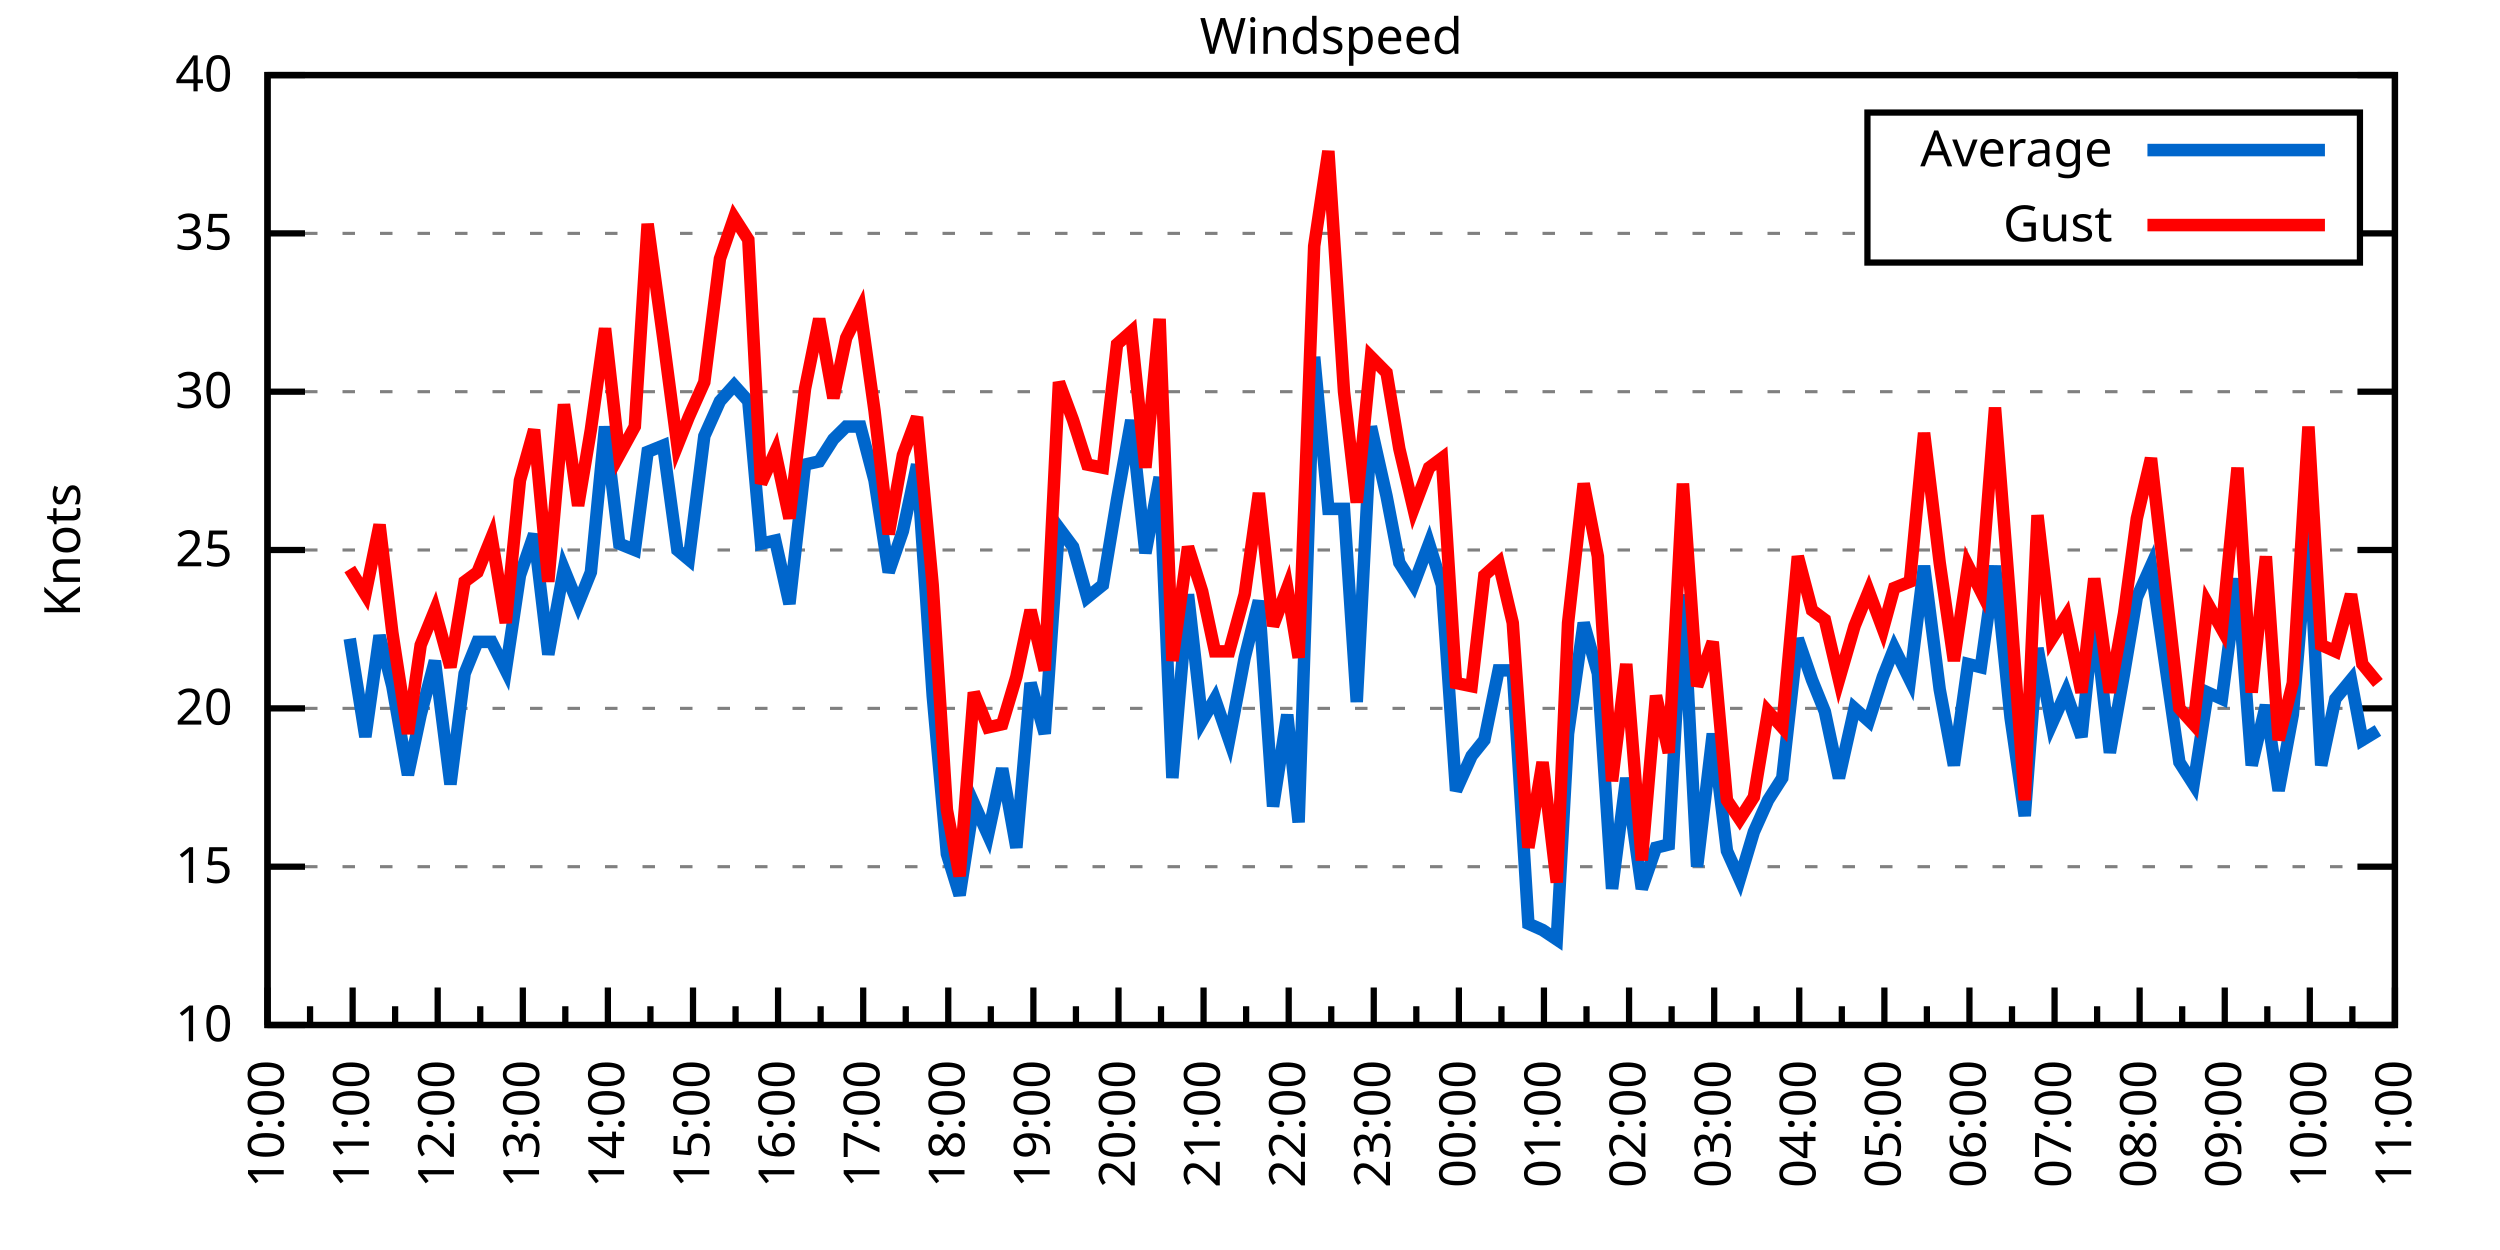
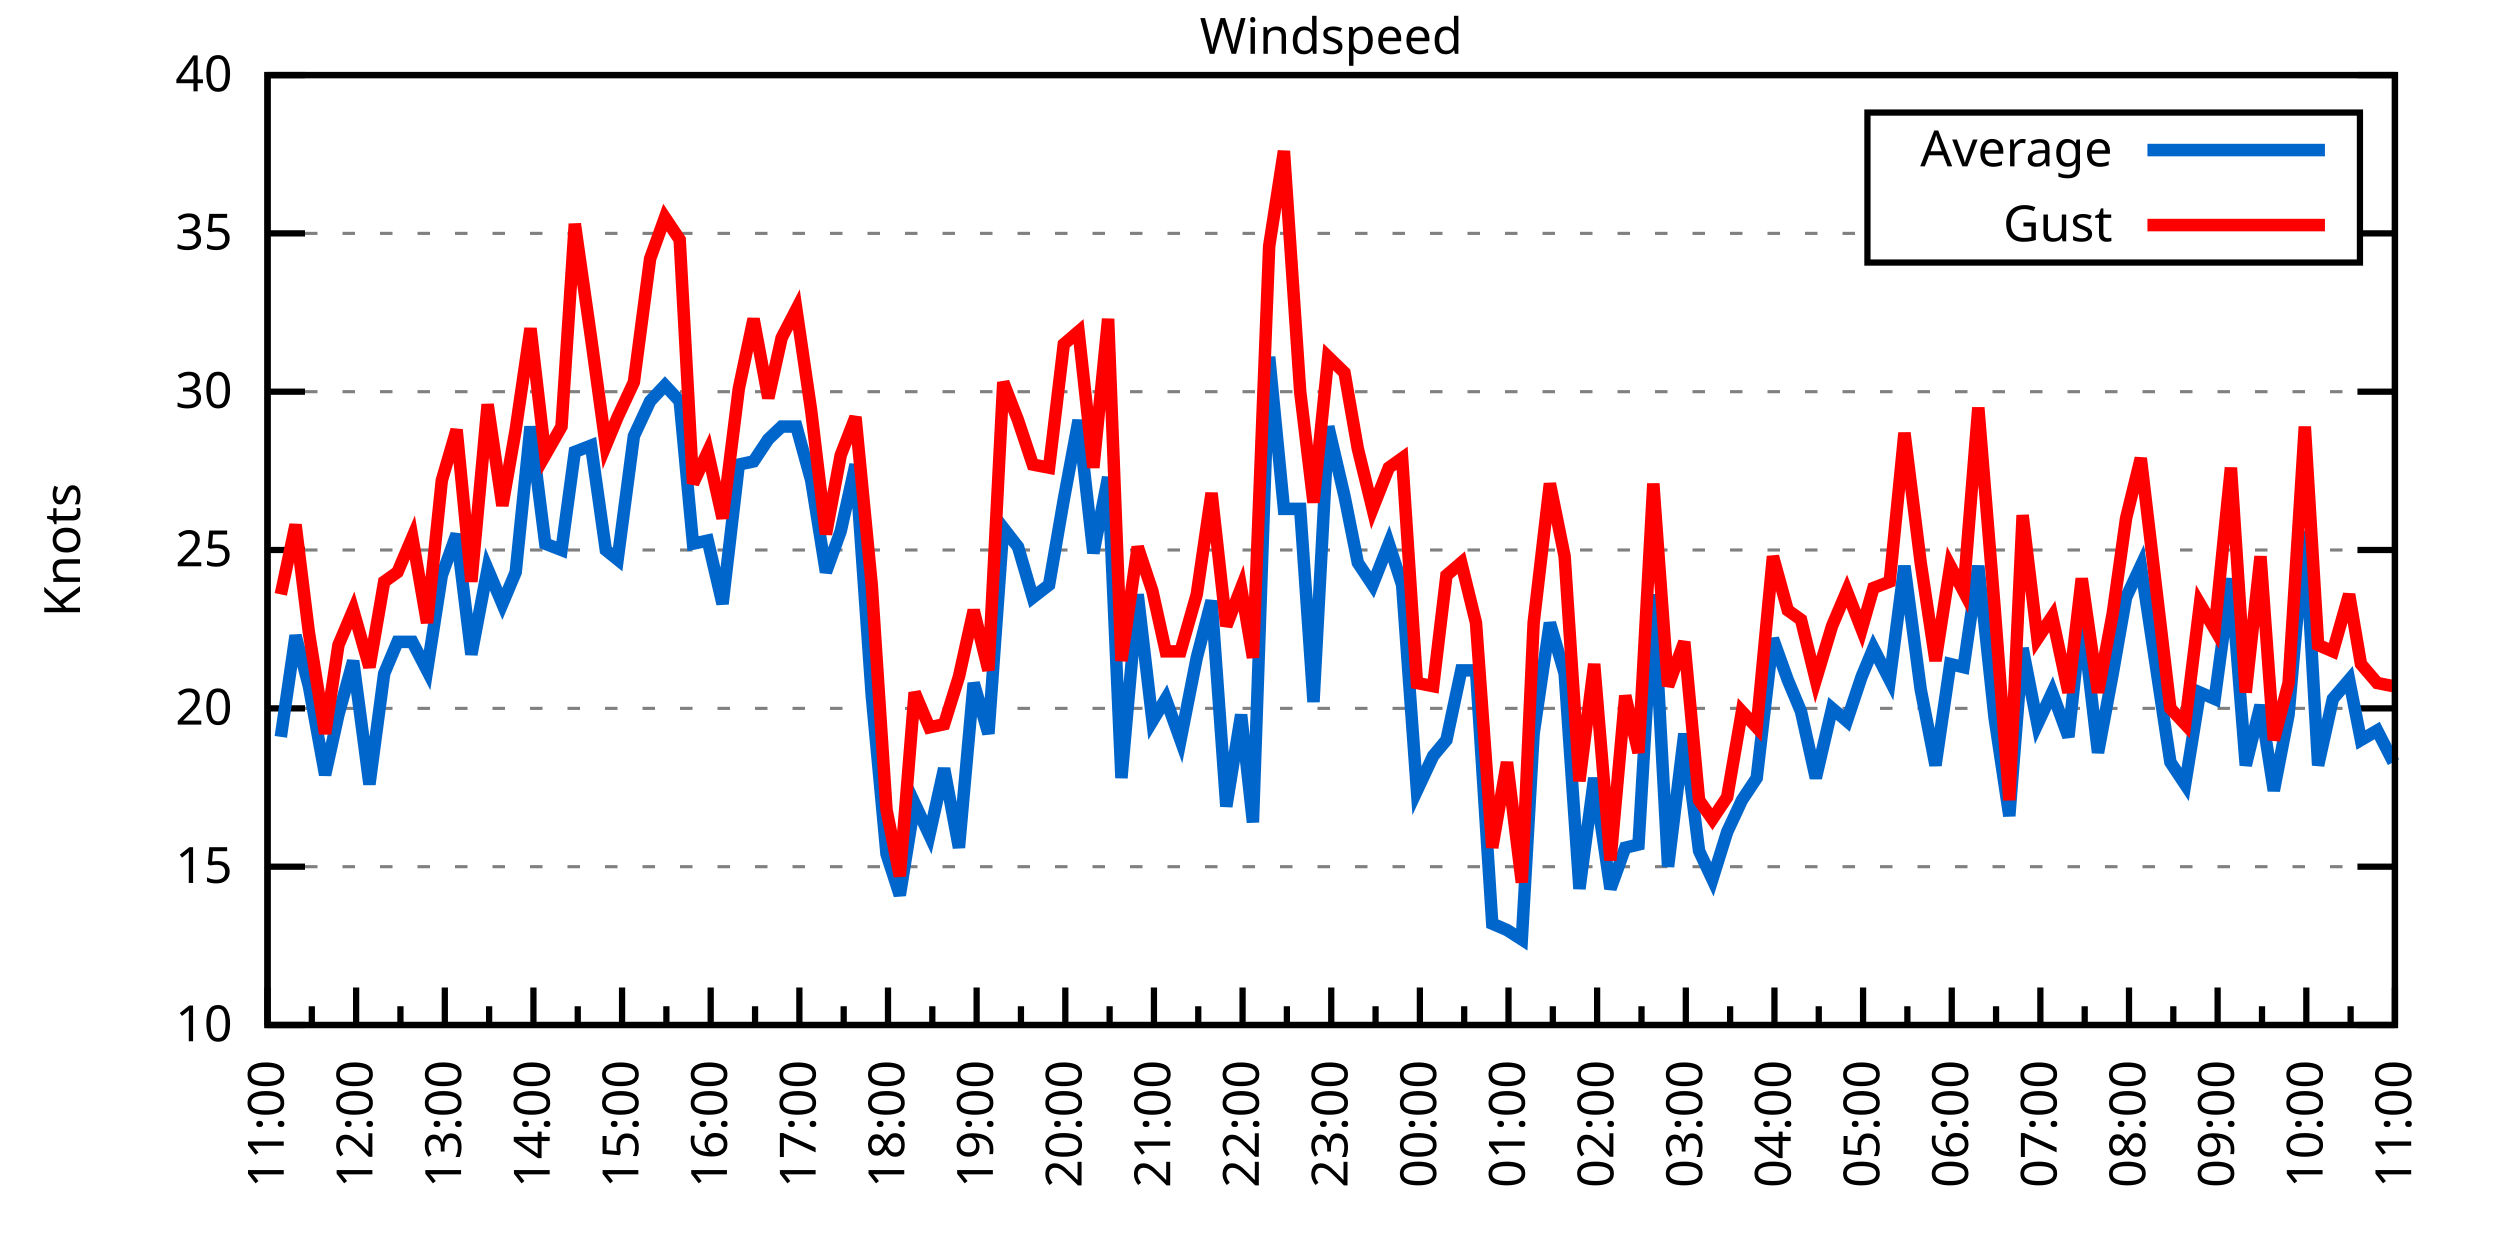
<svg xmlns="http://www.w3.org/2000/svg" xmlns:xlink="http://www.w3.org/1999/xlink" width="400" height="200" viewBox="0 0 400 200">
  <g id="gnuplot_canvas">
    <rect x="0" y="0" width="400" height="200" fill="none" />
    <defs>
      <circle id="gpDot" r="0.5" stroke-width="0.5" stroke="currentColor" />
      <path id="gpPt0" stroke-width="0.333" stroke="currentColor" d="M-1,0 h2 M0,-1 v2" />
      <path id="gpPt1" stroke-width="0.333" stroke="currentColor" d="M-1,-1 L1,1 M1,-1 L-1,1" />
      <path id="gpPt2" stroke-width="0.333" stroke="currentColor" d="M-1,0 L1,0 M0,-1 L0,1 M-1,-1 L1,1 M-1,1 L1,-1" />
      <rect id="gpPt3" stroke-width="0.333" stroke="currentColor" x="-1" y="-1" width="2" height="2" />
      <rect id="gpPt4" stroke-width="0.333" stroke="currentColor" fill="currentColor" x="-1" y="-1" width="2" height="2" />
      <circle id="gpPt5" stroke-width="0.333" stroke="currentColor" cx="0" cy="0" r="1" />
      <use xlink:href="#gpPt5" id="gpPt6" fill="currentColor" stroke="none" />
      <path id="gpPt7" stroke-width="0.333" stroke="currentColor" d="M0,-1.33 L-1.33,0.67 L1.33,0.67 z" />
      <use xlink:href="#gpPt7" id="gpPt8" fill="currentColor" stroke="none" />
      <use xlink:href="#gpPt7" id="gpPt9" stroke="currentColor" transform="rotate(180)" />
      <use xlink:href="#gpPt9" id="gpPt10" fill="currentColor" stroke="none" />
      <use xlink:href="#gpPt3" id="gpPt11" stroke="currentColor" transform="rotate(45)" />
      <use xlink:href="#gpPt11" id="gpPt12" fill="currentColor" stroke="none" />
      <path id="gpPt13" stroke-width="0.333" stroke="currentColor" d="M0,1.330 L1.265,0.411 L0.782,-1.067 L-0.782,-1.076 L-1.265,0.411 z" />
      <use xlink:href="#gpPt13" id="gpPt14" fill="currentColor" stroke="none" />
      <filter id="textbox" filterUnits="objectBoundingBox" x="0" y="0" height="1" width="1">
        <feFlood flood-color="white" flood-opacity="1" result="bgnd" />
        <feComposite in="SourceGraphic" in2="bgnd" operator="atop" />
      </filter>
      <filter id="greybox" filterUnits="objectBoundingBox" x="0" y="0" height="1" width="1">
        <feFlood flood-color="lightgrey" flood-opacity="1" result="grey" />
        <feComposite in="SourceGraphic" in2="grey" operator="atop" />
      </filter>
    </defs>
    <g fill="none" color="white" stroke="currentColor" stroke-width="1.00" stroke-linecap="butt" stroke-linejoin="miter">
</g>
    <g fill="none" color="black" stroke="currentColor" stroke-width="1.00" stroke-linecap="butt" stroke-linejoin="miter">
      <g stroke="none" shape-rendering="crispEdges">
        <polygon fill="rgb(255, 255, 255)" points="42.80,164.00 383.18,164.00 383.18,12.02 42.80,12.02 " />
      </g>
    </g>
    <g fill="none" color="black" stroke="currentColor" stroke-width="1.00" stroke-linecap="butt" stroke-linejoin="miter">
</g>
    <g fill="none" color="black" stroke="black" stroke-width="0.50" stroke-linecap="butt" stroke-linejoin="miter">
</g>
    <g fill="none" color="gray" stroke="currentColor" stroke-width="0.50" stroke-linecap="butt" stroke-linejoin="miter">
      <path stroke="gray" stroke-dasharray="2,4" class="gridline" d="M42.80,164.00 L383.19,164.00  " />
    </g>
    <g fill="none" color="gray" stroke="gray" stroke-width="1.00" stroke-linecap="butt" stroke-linejoin="miter">
</g>
    <g fill="none" color="black" stroke="currentColor" stroke-width="1.00" stroke-linecap="butt" stroke-linejoin="miter">
      <path stroke="black" d="M42.80,164.00 L48.80,164.00 M383.19,164.00 L377.19,164.00  " />
      <g transform="translate(37.20,166.60)" stroke="none" fill="black" font-family="Sans" font-size="8.00" text-anchor="end">
        <text>
          <tspan font-family="Sans"> 10</tspan>
        </text>
      </g>
    </g>
    <g fill="none" color="black" stroke="currentColor" stroke-width="1.00" stroke-linecap="butt" stroke-linejoin="miter">
</g>
    <g fill="none" color="black" stroke="black" stroke-width="0.50" stroke-linecap="butt" stroke-linejoin="miter">
</g>
    <g fill="none" color="gray" stroke="currentColor" stroke-width="0.50" stroke-linecap="butt" stroke-linejoin="miter">
      <path stroke="gray" stroke-dasharray="2,4" class="gridline" d="M42.80,138.67 L383.19,138.67  " />
    </g>
    <g fill="none" color="gray" stroke="gray" stroke-width="1.00" stroke-linecap="butt" stroke-linejoin="miter">
</g>
    <g fill="none" color="black" stroke="currentColor" stroke-width="1.00" stroke-linecap="butt" stroke-linejoin="miter">
      <path stroke="black" d="M42.80,138.67 L48.80,138.67 M383.19,138.67 L377.19,138.67  " />
      <g transform="translate(37.20,141.27)" stroke="none" fill="black" font-family="Sans" font-size="8.00" text-anchor="end">
        <text>
          <tspan font-family="Sans"> 15</tspan>
        </text>
      </g>
    </g>
    <g fill="none" color="black" stroke="currentColor" stroke-width="1.00" stroke-linecap="butt" stroke-linejoin="miter">
</g>
    <g fill="none" color="black" stroke="black" stroke-width="0.50" stroke-linecap="butt" stroke-linejoin="miter">
</g>
    <g fill="none" color="gray" stroke="currentColor" stroke-width="0.50" stroke-linecap="butt" stroke-linejoin="miter">
      <path stroke="gray" stroke-dasharray="2,4" class="gridline" d="M42.80,113.34 L383.19,113.34  " />
    </g>
    <g fill="none" color="gray" stroke="gray" stroke-width="1.00" stroke-linecap="butt" stroke-linejoin="miter">
</g>
    <g fill="none" color="black" stroke="currentColor" stroke-width="1.00" stroke-linecap="butt" stroke-linejoin="miter">
      <path stroke="black" d="M42.80,113.34 L48.80,113.34 M383.19,113.34 L377.19,113.34  " />
      <g transform="translate(37.20,115.94)" stroke="none" fill="black" font-family="Sans" font-size="8.00" text-anchor="end">
        <text>
          <tspan font-family="Sans"> 20</tspan>
        </text>
      </g>
    </g>
    <g fill="none" color="black" stroke="currentColor" stroke-width="1.00" stroke-linecap="butt" stroke-linejoin="miter">
</g>
    <g fill="none" color="black" stroke="black" stroke-width="0.50" stroke-linecap="butt" stroke-linejoin="miter">
</g>
    <g fill="none" color="gray" stroke="currentColor" stroke-width="0.50" stroke-linecap="butt" stroke-linejoin="miter">
      <path stroke="gray" stroke-dasharray="2,4" class="gridline" d="M42.80,88.00 L383.19,88.00  " />
    </g>
    <g fill="none" color="gray" stroke="gray" stroke-width="1.00" stroke-linecap="butt" stroke-linejoin="miter">
</g>
    <g fill="none" color="black" stroke="currentColor" stroke-width="1.00" stroke-linecap="butt" stroke-linejoin="miter">
      <path stroke="black" d="M42.80,88.00 L48.80,88.00 M383.19,88.00 L377.19,88.00  " />
      <g transform="translate(37.20,90.60)" stroke="none" fill="black" font-family="Sans" font-size="8.00" text-anchor="end">
        <text>
          <tspan font-family="Sans"> 25</tspan>
        </text>
      </g>
    </g>
    <g fill="none" color="black" stroke="currentColor" stroke-width="1.00" stroke-linecap="butt" stroke-linejoin="miter">
</g>
    <g fill="none" color="black" stroke="black" stroke-width="0.50" stroke-linecap="butt" stroke-linejoin="miter">
</g>
    <g fill="none" color="gray" stroke="currentColor" stroke-width="0.50" stroke-linecap="butt" stroke-linejoin="miter">
      <path stroke="gray" stroke-dasharray="2,4" class="gridline" d="M42.80,62.67 L383.19,62.67  " />
    </g>
    <g fill="none" color="gray" stroke="gray" stroke-width="1.00" stroke-linecap="butt" stroke-linejoin="miter">
</g>
    <g fill="none" color="black" stroke="currentColor" stroke-width="1.00" stroke-linecap="butt" stroke-linejoin="miter">
      <path stroke="black" d="M42.80,62.67 L48.80,62.67 M383.19,62.67 L377.19,62.67  " />
      <g transform="translate(37.20,65.27)" stroke="none" fill="black" font-family="Sans" font-size="8.00" text-anchor="end">
        <text>
          <tspan font-family="Sans"> 30</tspan>
        </text>
      </g>
    </g>
    <g fill="none" color="black" stroke="currentColor" stroke-width="1.00" stroke-linecap="butt" stroke-linejoin="miter">
</g>
    <g fill="none" color="black" stroke="black" stroke-width="0.50" stroke-linecap="butt" stroke-linejoin="miter">
</g>
    <g fill="none" color="gray" stroke="currentColor" stroke-width="0.50" stroke-linecap="butt" stroke-linejoin="miter">
      <path stroke="gray" stroke-dasharray="2,4" class="gridline" d="M42.80,37.34 L298.79,37.34 M377.59,37.34 L383.19,37.34  " />
    </g>
    <g fill="none" color="gray" stroke="gray" stroke-width="1.00" stroke-linecap="butt" stroke-linejoin="miter">
</g>
    <g fill="none" color="black" stroke="currentColor" stroke-width="1.00" stroke-linecap="butt" stroke-linejoin="miter">
      <path stroke="black" d="M42.80,37.34 L48.80,37.34 M383.19,37.34 L377.19,37.34  " />
      <g transform="translate(37.20,39.94)" stroke="none" fill="black" font-family="Sans" font-size="8.00" text-anchor="end">
        <text>
          <tspan font-family="Sans"> 35</tspan>
        </text>
      </g>
    </g>
    <g fill="none" color="black" stroke="currentColor" stroke-width="1.00" stroke-linecap="butt" stroke-linejoin="miter">
</g>
    <g fill="none" color="black" stroke="black" stroke-width="0.50" stroke-linecap="butt" stroke-linejoin="miter">
</g>
    <g fill="none" color="gray" stroke="currentColor" stroke-width="0.50" stroke-linecap="butt" stroke-linejoin="miter">
      <path stroke="gray" stroke-dasharray="2,4" class="gridline" d="M42.80,12.01 L383.19,12.01  " />
    </g>
    <g fill="none" color="gray" stroke="gray" stroke-width="1.00" stroke-linecap="butt" stroke-linejoin="miter">
</g>
    <g fill="none" color="black" stroke="currentColor" stroke-width="1.00" stroke-linecap="butt" stroke-linejoin="miter">
      <path stroke="black" d="M42.80,12.01 L48.80,12.01 M383.19,12.01 L377.19,12.01  " />
      <g transform="translate(37.20,14.61)" stroke="none" fill="black" font-family="Sans" font-size="8.00" text-anchor="end">
        <text>
          <tspan font-family="Sans"> 40</tspan>
        </text>
      </g>
    </g>
    <g fill="none" color="black" stroke="currentColor" stroke-width="1.00" stroke-linecap="butt" stroke-linejoin="miter">
      <path stroke="black" d="M42.80,164.00 L42.80,158.00  " />
      <g transform="translate(45.40,169.60) rotate(270)" stroke="none" fill="black" font-family="Sans" font-size="8.00" text-anchor="end">
        <text>
+           <tspan font-family="Sans">11:00</tspan>
+         </text>
+       </g>
+     </g>
+     <g fill="none" color="black" stroke="currentColor" stroke-width="1.00" stroke-linecap="butt" stroke-linejoin="miter">
+       <path stroke="black" d="M49.89,164.00 L49.89,161.00 M56.98,164.00 L56.98,158.00  " />
+       <g transform="translate(59.58,169.60) rotate(270)" stroke="none" fill="black" font-family="Sans" font-size="8.00" text-anchor="end">
+         <text>
+           <tspan font-family="Sans">12:00</tspan>
+         </text>
+       </g>
+     </g>
+     <g fill="none" color="black" stroke="currentColor" stroke-width="1.00" stroke-linecap="butt" stroke-linejoin="miter">
+       <path stroke="black" d="M64.07,164.00 L64.07,161.00 M71.17,164.00 L71.17,158.00  " />
+       <g transform="translate(73.77,169.60) rotate(270)" stroke="none" fill="black" font-family="Sans" font-size="8.00" text-anchor="end">
+         <text>
+           <tspan font-family="Sans">13:00</tspan>
+         </text>
+       </g>
+     </g>
+     <g fill="none" color="black" stroke="currentColor" stroke-width="1.00" stroke-linecap="butt" stroke-linejoin="miter">
+       <path stroke="black" d="M78.26,164.00 L78.26,161.00 M85.35,164.00 L85.35,158.00  " />
+       <g transform="translate(87.95,169.60) rotate(270)" stroke="none" fill="black" font-family="Sans" font-size="8.00" text-anchor="end">
+         <text>
+           <tspan font-family="Sans">14:00</tspan>
+         </text>
+       </g>
+     </g>
+     <g fill="none" color="black" stroke="currentColor" stroke-width="1.00" stroke-linecap="butt" stroke-linejoin="miter">
+       <path stroke="black" d="M92.44,164.00 L92.44,161.00 M99.53,164.00 L99.53,158.00  " />
+       <g transform="translate(102.13,169.60) rotate(270)" stroke="none" fill="black" font-family="Sans" font-size="8.00" text-anchor="end">
+         <text>
+           <tspan font-family="Sans">15:00</tspan>
+         </text>
+       </g>
+     </g>
+     <g fill="none" color="black" stroke="currentColor" stroke-width="1.00" stroke-linecap="butt" stroke-linejoin="miter">
+       <path stroke="black" d="M106.62,164.00 L106.62,161.00 M113.71,164.00 L113.71,158.00  " />
+       <g transform="translate(116.31,169.60) rotate(270)" stroke="none" fill="black" font-family="Sans" font-size="8.00" text-anchor="end">
+         <text>
+           <tspan font-family="Sans">16:00</tspan>
+         </text>
+       </g>
+     </g>
+     <g fill="none" color="black" stroke="currentColor" stroke-width="1.00" stroke-linecap="butt" stroke-linejoin="miter">
+       <path stroke="black" d="M120.81,164.00 L120.81,161.00 M127.90,164.00 L127.90,158.00  " />
+       <g transform="translate(130.50,169.60) rotate(270)" stroke="none" fill="black" font-family="Sans" font-size="8.00" text-anchor="end">
+         <text>
+           <tspan font-family="Sans">17:00</tspan>
+         </text>
+       </g>
+     </g>
+     <g fill="none" color="black" stroke="currentColor" stroke-width="1.00" stroke-linecap="butt" stroke-linejoin="miter">
+       <path stroke="black" d="M134.99,164.00 L134.99,161.00 M142.08,164.00 L142.08,158.00  " />
+       <g transform="translate(144.68,169.60) rotate(270)" stroke="none" fill="black" font-family="Sans" font-size="8.00" text-anchor="end">
+         <text>
+           <tspan font-family="Sans">18:00</tspan>
+         </text>
+       </g>
+     </g>
+     <g fill="none" color="black" stroke="currentColor" stroke-width="1.00" stroke-linecap="butt" stroke-linejoin="miter">
+       <path stroke="black" d="M149.17,164.00 L149.17,161.00 M156.26,164.00 L156.26,158.00  " />
+       <g transform="translate(158.86,169.60) rotate(270)" stroke="none" fill="black" font-family="Sans" font-size="8.00" text-anchor="end">
+         <text>
+           <tspan font-family="Sans">19:00</tspan>
+         </text>
+       </g>
+     </g>
+     <g fill="none" color="black" stroke="currentColor" stroke-width="1.00" stroke-linecap="butt" stroke-linejoin="miter">
+       <path stroke="black" d="M163.35,164.00 L163.35,161.00 M170.45,164.00 L170.45,158.00  " />
+       <g transform="translate(173.05,169.60) rotate(270)" stroke="none" fill="black" font-family="Sans" font-size="8.00" text-anchor="end">
+         <text>
+           <tspan font-family="Sans">20:00</tspan>
+         </text>
+       </g>
+     </g>
+     <g fill="none" color="black" stroke="currentColor" stroke-width="1.00" stroke-linecap="butt" stroke-linejoin="miter">
+       <path stroke="black" d="M177.54,164.00 L177.54,161.00 M184.63,164.00 L184.63,158.00  " />
+       <g transform="translate(187.23,169.60) rotate(270)" stroke="none" fill="black" font-family="Sans" font-size="8.00" text-anchor="end">
+         <text>
+           <tspan font-family="Sans">21:00</tspan>
+         </text>
+       </g>
+     </g>
+     <g fill="none" color="black" stroke="currentColor" stroke-width="1.00" stroke-linecap="butt" stroke-linejoin="miter">
+       <path stroke="black" d="M191.72,164.00 L191.72,161.00 M198.81,164.00 L198.81,158.00  " />
+       <g transform="translate(201.41,169.60) rotate(270)" stroke="none" fill="black" font-family="Sans" font-size="8.00" text-anchor="end">
+         <text>
+           <tspan font-family="Sans">22:00</tspan>
+         </text>
+       </g>
+     </g>
+     <g fill="none" color="black" stroke="currentColor" stroke-width="1.00" stroke-linecap="butt" stroke-linejoin="miter">
+       <path stroke="black" d="M205.90,164.00 L205.90,161.00 M213.00,164.00 L213.00,158.00  " />
+       <g transform="translate(215.60,169.60) rotate(270)" stroke="none" fill="black" font-family="Sans" font-size="8.00" text-anchor="end">
+         <text>
+           <tspan font-family="Sans">23:00</tspan>
+         </text>
+       </g>
+     </g>
+     <g fill="none" color="black" stroke="currentColor" stroke-width="1.00" stroke-linecap="butt" stroke-linejoin="miter">
+       <path stroke="black" d="M220.09,164.00 L220.09,161.00 M227.18,164.00 L227.18,158.00  " />
+       <g transform="translate(229.78,169.60) rotate(270)" stroke="none" fill="black" font-family="Sans" font-size="8.00" text-anchor="end">
+         <text>
+           <tspan font-family="Sans">00:00</tspan>
+         </text>
+       </g>
+     </g>
+     <g fill="none" color="black" stroke="currentColor" stroke-width="1.00" stroke-linecap="butt" stroke-linejoin="miter">
+       <path stroke="black" d="M234.27,164.00 L234.27,161.00 M241.36,164.00 L241.36,158.00  " />
+       <g transform="translate(243.96,169.60) rotate(270)" stroke="none" fill="black" font-family="Sans" font-size="8.00" text-anchor="end">
+         <text>
+           <tspan font-family="Sans">01:00</tspan>
+         </text>
+       </g>
+     </g>
+     <g fill="none" color="black" stroke="currentColor" stroke-width="1.00" stroke-linecap="butt" stroke-linejoin="miter">
+       <path stroke="black" d="M248.45,164.00 L248.45,161.00 M255.54,164.00 L255.54,158.00  " />
+       <g transform="translate(258.14,169.60) rotate(270)" stroke="none" fill="black" font-family="Sans" font-size="8.00" text-anchor="end">
+         <text>
+           <tspan font-family="Sans">02:00</tspan>
+         </text>
+       </g>
+     </g>
+     <g fill="none" color="black" stroke="currentColor" stroke-width="1.00" stroke-linecap="butt" stroke-linejoin="miter">
+       <path stroke="black" d="M262.64,164.00 L262.64,161.00 M269.73,164.00 L269.73,158.00  " />
+       <g transform="translate(272.33,169.60) rotate(270)" stroke="none" fill="black" font-family="Sans" font-size="8.00" text-anchor="end">
+         <text>
+           <tspan font-family="Sans">03:00</tspan>
+         </text>
+       </g>
+     </g>
+     <g fill="none" color="black" stroke="currentColor" stroke-width="1.00" stroke-linecap="butt" stroke-linejoin="miter">
+       <path stroke="black" d="M276.82,164.00 L276.82,161.00 M283.91,164.00 L283.91,158.00  " />
+       <g transform="translate(286.51,169.60) rotate(270)" stroke="none" fill="black" font-family="Sans" font-size="8.00" text-anchor="end">
+         <text>
+           <tspan font-family="Sans">04:00</tspan>
+         </text>
+       </g>
+     </g>
+     <g fill="none" color="black" stroke="currentColor" stroke-width="1.00" stroke-linecap="butt" stroke-linejoin="miter">
+       <path stroke="black" d="M291.00,164.00 L291.00,161.00 M298.09,164.00 L298.09,158.00  " />
+       <g transform="translate(300.69,169.60) rotate(270)" stroke="none" fill="black" font-family="Sans" font-size="8.00" text-anchor="end">
+         <text>
+           <tspan font-family="Sans">05:00</tspan>
+         </text>
+       </g>
+     </g>
+     <g fill="none" color="black" stroke="currentColor" stroke-width="1.00" stroke-linecap="butt" stroke-linejoin="miter">
+       <path stroke="black" d="M305.18,164.00 L305.18,161.00 M312.28,164.00 L312.28,158.00  " />
+       <g transform="translate(314.88,169.60) rotate(270)" stroke="none" fill="black" font-family="Sans" font-size="8.00" text-anchor="end">
+         <text>
+           <tspan font-family="Sans">06:00</tspan>
+         </text>
+       </g>
+     </g>
+     <g fill="none" color="black" stroke="currentColor" stroke-width="1.00" stroke-linecap="butt" stroke-linejoin="miter">
+       <path stroke="black" d="M319.37,164.00 L319.37,161.00 M326.46,164.00 L326.46,158.00  " />
+       <g transform="translate(329.06,169.60) rotate(270)" stroke="none" fill="black" font-family="Sans" font-size="8.00" text-anchor="end">
+         <text>
+           <tspan font-family="Sans">07:00</tspan>
+         </text>
+       </g>
+     </g>
+     <g fill="none" color="black" stroke="currentColor" stroke-width="1.00" stroke-linecap="butt" stroke-linejoin="miter">
+       <path stroke="black" d="M333.55,164.00 L333.55,161.00 M340.64,164.00 L340.64,158.00  " />
+       <g transform="translate(343.24,169.60) rotate(270)" stroke="none" fill="black" font-family="Sans" font-size="8.00" text-anchor="end">
+         <text>
+           <tspan font-family="Sans">08:00</tspan>
+         </text>
+       </g>
+     </g>
+     <g fill="none" color="black" stroke="currentColor" stroke-width="1.00" stroke-linecap="butt" stroke-linejoin="miter">
+       <path stroke="black" d="M347.73,164.00 L347.73,161.00 M354.82,164.00 L354.82,158.00  " />
+       <g transform="translate(357.42,169.60) rotate(270)" stroke="none" fill="black" font-family="Sans" font-size="8.00" text-anchor="end">
+         <text>
+           <tspan font-family="Sans">09:00</tspan>
+         </text>
+       </g>
+     </g>
+     <g fill="none" color="black" stroke="currentColor" stroke-width="1.00" stroke-linecap="butt" stroke-linejoin="miter">
+       <path stroke="black" d="M361.92,164.00 L361.92,161.00 M369.01,164.00 L369.01,158.00  " />
+       <g transform="translate(371.61,169.60) rotate(270)" stroke="none" fill="black" font-family="Sans" font-size="8.00" text-anchor="end">
+         <text>
          <tspan font-family="Sans">10:00</tspan>
        </text>
      </g>
    </g>
    <g fill="none" color="black" stroke="currentColor" stroke-width="1.00" stroke-linecap="butt" stroke-linejoin="miter">
-       <path stroke="black" d="M49.61,164.00 L49.61,161.00 M56.42,164.00 L56.42,158.00  " />
-       <g transform="translate(59.02,169.60) rotate(270)" stroke="none" fill="black" font-family="Sans" font-size="8.00" text-anchor="end">
-         <text>
-           <tspan font-family="Sans">11:00</tspan>
-         </text>
-       </g>
-     </g>
-     <g fill="none" color="black" stroke="currentColor" stroke-width="1.00" stroke-linecap="butt" stroke-linejoin="miter">
-       <path stroke="black" d="M63.22,164.00 L63.22,161.00 M70.03,164.00 L70.03,158.00  " />
-       <g transform="translate(72.63,169.60) rotate(270)" stroke="none" fill="black" font-family="Sans" font-size="8.00" text-anchor="end">
-         <text>
-           <tspan font-family="Sans">12:00</tspan>
-         </text>
-       </g>
-     </g>
-     <g fill="none" color="black" stroke="currentColor" stroke-width="1.00" stroke-linecap="butt" stroke-linejoin="miter">
-       <path stroke="black" d="M76.84,164.00 L76.84,161.00 M83.65,164.00 L83.65,158.00  " />
-       <g transform="translate(86.25,169.60) rotate(270)" stroke="none" fill="black" font-family="Sans" font-size="8.00" text-anchor="end">
-         <text>
-           <tspan font-family="Sans">13:00</tspan>
-         </text>
-       </g>
-     </g>
-     <g fill="none" color="black" stroke="currentColor" stroke-width="1.00" stroke-linecap="butt" stroke-linejoin="miter">
-       <path stroke="black" d="M90.45,164.00 L90.45,161.00 M97.26,164.00 L97.26,158.00  " />
-       <g transform="translate(99.86,169.60) rotate(270)" stroke="none" fill="black" font-family="Sans" font-size="8.00" text-anchor="end">
-         <text>
-           <tspan font-family="Sans">14:00</tspan>
-         </text>
-       </g>
-     </g>
-     <g fill="none" color="black" stroke="currentColor" stroke-width="1.00" stroke-linecap="butt" stroke-linejoin="miter">
-       <path stroke="black" d="M104.07,164.00 L104.07,161.00 M110.88,164.00 L110.88,158.00  " />
-       <g transform="translate(113.48,169.60) rotate(270)" stroke="none" fill="black" font-family="Sans" font-size="8.00" text-anchor="end">
-         <text>
-           <tspan font-family="Sans">15:00</tspan>
-         </text>
-       </g>
-     </g>
-     <g fill="none" color="black" stroke="currentColor" stroke-width="1.00" stroke-linecap="butt" stroke-linejoin="miter">
-       <path stroke="black" d="M117.69,164.00 L117.69,161.00 M124.49,164.00 L124.49,158.00  " />
-       <g transform="translate(127.09,169.60) rotate(270)" stroke="none" fill="black" font-family="Sans" font-size="8.00" text-anchor="end">
-         <text>
-           <tspan font-family="Sans">16:00</tspan>
-         </text>
-       </g>
-     </g>
-     <g fill="none" color="black" stroke="currentColor" stroke-width="1.00" stroke-linecap="butt" stroke-linejoin="miter">
-       <path stroke="black" d="M131.30,164.00 L131.30,161.00 M138.11,164.00 L138.11,158.00  " />
-       <g transform="translate(140.71,169.60) rotate(270)" stroke="none" fill="black" font-family="Sans" font-size="8.00" text-anchor="end">
-         <text>
-           <tspan font-family="Sans">17:00</tspan>
-         </text>
-       </g>
-     </g>
-     <g fill="none" color="black" stroke="currentColor" stroke-width="1.00" stroke-linecap="butt" stroke-linejoin="miter">
-       <path stroke="black" d="M144.92,164.00 L144.92,161.00 M151.72,164.00 L151.72,158.00  " />
-       <g transform="translate(154.32,169.60) rotate(270)" stroke="none" fill="black" font-family="Sans" font-size="8.00" text-anchor="end">
-         <text>
-           <tspan font-family="Sans">18:00</tspan>
-         </text>
-       </g>
-     </g>
-     <g fill="none" color="black" stroke="currentColor" stroke-width="1.00" stroke-linecap="butt" stroke-linejoin="miter">
-       <path stroke="black" d="M158.53,164.00 L158.53,161.00 M165.34,164.00 L165.34,158.00  " />
-       <g transform="translate(167.94,169.60) rotate(270)" stroke="none" fill="black" font-family="Sans" font-size="8.00" text-anchor="end">
-         <text>
-           <tspan font-family="Sans">19:00</tspan>
-         </text>
-       </g>
-     </g>
-     <g fill="none" color="black" stroke="currentColor" stroke-width="1.00" stroke-linecap="butt" stroke-linejoin="miter">
-       <path stroke="black" d="M172.15,164.00 L172.15,161.00 M178.96,164.00 L178.96,158.00  " />
-       <g transform="translate(181.56,169.60) rotate(270)" stroke="none" fill="black" font-family="Sans" font-size="8.00" text-anchor="end">
-         <text>
-           <tspan font-family="Sans">20:00</tspan>
-         </text>
-       </g>
-     </g>
-     <g fill="none" color="black" stroke="currentColor" stroke-width="1.00" stroke-linecap="butt" stroke-linejoin="miter">
-       <path stroke="black" d="M185.76,164.00 L185.76,161.00 M192.57,164.00 L192.57,158.00  " />
-       <g transform="translate(195.17,169.60) rotate(270)" stroke="none" fill="black" font-family="Sans" font-size="8.00" text-anchor="end">
-         <text>
-           <tspan font-family="Sans">21:00</tspan>
-         </text>
-       </g>
-     </g>
-     <g fill="none" color="black" stroke="currentColor" stroke-width="1.00" stroke-linecap="butt" stroke-linejoin="miter">
-       <path stroke="black" d="M199.38,164.00 L199.38,161.00 M206.19,164.00 L206.19,158.00  " />
-       <g transform="translate(208.79,169.60) rotate(270)" stroke="none" fill="black" font-family="Sans" font-size="8.00" text-anchor="end">
-         <text>
-           <tspan font-family="Sans">22:00</tspan>
-         </text>
-       </g>
-     </g>
-     <g fill="none" color="black" stroke="currentColor" stroke-width="1.00" stroke-linecap="butt" stroke-linejoin="miter">
-       <path stroke="black" d="M213.00,164.00 L213.00,161.00 M219.80,164.00 L219.80,158.00  " />
-       <g transform="translate(222.40,169.60) rotate(270)" stroke="none" fill="black" font-family="Sans" font-size="8.00" text-anchor="end">
-         <text>
-           <tspan font-family="Sans">23:00</tspan>
-         </text>
-       </g>
-     </g>
-     <g fill="none" color="black" stroke="currentColor" stroke-width="1.00" stroke-linecap="butt" stroke-linejoin="miter">
-       <path stroke="black" d="M226.61,164.00 L226.61,161.00 M233.42,164.00 L233.42,158.00  " />
-       <g transform="translate(236.02,169.60) rotate(270)" stroke="none" fill="black" font-family="Sans" font-size="8.00" text-anchor="end">
-         <text>
-           <tspan font-family="Sans">00:00</tspan>
-         </text>
-       </g>
-     </g>
-     <g fill="none" color="black" stroke="currentColor" stroke-width="1.00" stroke-linecap="butt" stroke-linejoin="miter">
-       <path stroke="black" d="M240.23,164.00 L240.23,161.00 M247.03,164.00 L247.03,158.00  " />
-       <g transform="translate(249.63,169.60) rotate(270)" stroke="none" fill="black" font-family="Sans" font-size="8.00" text-anchor="end">
-         <text>
-           <tspan font-family="Sans">01:00</tspan>
-         </text>
-       </g>
-     </g>
-     <g fill="none" color="black" stroke="currentColor" stroke-width="1.00" stroke-linecap="butt" stroke-linejoin="miter">
-       <path stroke="black" d="M253.84,164.00 L253.84,161.00 M260.65,164.00 L260.65,158.00  " />
-       <g transform="translate(263.25,169.60) rotate(270)" stroke="none" fill="black" font-family="Sans" font-size="8.00" text-anchor="end">
-         <text>
-           <tspan font-family="Sans">02:00</tspan>
-         </text>
-       </g>
-     </g>
-     <g fill="none" color="black" stroke="currentColor" stroke-width="1.00" stroke-linecap="butt" stroke-linejoin="miter">
-       <path stroke="black" d="M267.46,164.00 L267.46,161.00 M274.27,164.00 L274.27,158.00  " />
-       <g transform="translate(276.87,169.60) rotate(270)" stroke="none" fill="black" font-family="Sans" font-size="8.00" text-anchor="end">
-         <text>
-           <tspan font-family="Sans">03:00</tspan>
-         </text>
-       </g>
-     </g>
-     <g fill="none" color="black" stroke="currentColor" stroke-width="1.00" stroke-linecap="butt" stroke-linejoin="miter">
-       <path stroke="black" d="M281.07,164.00 L281.07,161.00 M287.88,164.00 L287.88,158.00  " />
-       <g transform="translate(290.48,169.60) rotate(270)" stroke="none" fill="black" font-family="Sans" font-size="8.00" text-anchor="end">
-         <text>
-           <tspan font-family="Sans">04:00</tspan>
-         </text>
-       </g>
-     </g>
-     <g fill="none" color="black" stroke="currentColor" stroke-width="1.00" stroke-linecap="butt" stroke-linejoin="miter">
-       <path stroke="black" d="M294.69,164.00 L294.69,161.00 M301.50,164.00 L301.50,158.00  " />
-       <g transform="translate(304.10,169.60) rotate(270)" stroke="none" fill="black" font-family="Sans" font-size="8.00" text-anchor="end">
-         <text>
-           <tspan font-family="Sans">05:00</tspan>
-         </text>
-       </g>
-     </g>
-     <g fill="none" color="black" stroke="currentColor" stroke-width="1.00" stroke-linecap="butt" stroke-linejoin="miter">
-       <path stroke="black" d="M308.30,164.00 L308.30,161.00 M315.11,164.00 L315.11,158.00  " />
-       <g transform="translate(317.71,169.60) rotate(270)" stroke="none" fill="black" font-family="Sans" font-size="8.00" text-anchor="end">
-         <text>
-           <tspan font-family="Sans">06:00</tspan>
-         </text>
-       </g>
-     </g>
-     <g fill="none" color="black" stroke="currentColor" stroke-width="1.00" stroke-linecap="butt" stroke-linejoin="miter">
-       <path stroke="black" d="M321.92,164.00 L321.92,161.00 M328.73,164.00 L328.73,158.00  " />
-       <g transform="translate(331.33,169.60) rotate(270)" stroke="none" fill="black" font-family="Sans" font-size="8.00" text-anchor="end">
-         <text>
-           <tspan font-family="Sans">07:00</tspan>
-         </text>
-       </g>
-     </g>
-     <g fill="none" color="black" stroke="currentColor" stroke-width="1.00" stroke-linecap="butt" stroke-linejoin="miter">
-       <path stroke="black" d="M335.54,164.00 L335.54,161.00 M342.34,164.00 L342.34,158.00  " />
-       <g transform="translate(344.94,169.60) rotate(270)" stroke="none" fill="black" font-family="Sans" font-size="8.00" text-anchor="end">
-         <text>
-           <tspan font-family="Sans">08:00</tspan>
-         </text>
-       </g>
-     </g>
-     <g fill="none" color="black" stroke="currentColor" stroke-width="1.00" stroke-linecap="butt" stroke-linejoin="miter">
-       <path stroke="black" d="M349.15,164.00 L349.15,161.00 M355.96,164.00 L355.96,158.00  " />
-       <g transform="translate(358.56,169.60) rotate(270)" stroke="none" fill="black" font-family="Sans" font-size="8.00" text-anchor="end">
-         <text>
-           <tspan font-family="Sans">09:00</tspan>
-         </text>
-       </g>
-     </g>
-     <g fill="none" color="black" stroke="currentColor" stroke-width="1.00" stroke-linecap="butt" stroke-linejoin="miter">
-       <path stroke="black" d="M362.77,164.00 L362.77,161.00 M369.57,164.00 L369.57,158.00  " />
-       <g transform="translate(372.17,169.60) rotate(270)" stroke="none" fill="black" font-family="Sans" font-size="8.00" text-anchor="end">
-         <text>
-           <tspan font-family="Sans">10:00</tspan>
-         </text>
-       </g>
-     </g>
-     <g fill="none" color="black" stroke="currentColor" stroke-width="1.00" stroke-linecap="butt" stroke-linejoin="miter">
-       <path stroke="black" d="M376.38,164.00 L376.38,161.00 M383.19,164.00 L383.19,158.00  " />
+       <path stroke="black" d="M376.10,164.00 L376.10,161.00 M383.19,164.00 L383.19,158.00  " />
      <g transform="translate(385.79,169.60) rotate(270)" stroke="none" fill="black" font-family="Sans" font-size="8.00" text-anchor="end">
        <text>
          <tspan font-family="Sans">11:00</tspan>
        </text>
      </g>
    </g>
    <g fill="none" color="black" stroke="currentColor" stroke-width="1.00" stroke-linecap="butt" stroke-linejoin="miter">
</g>
    <g fill="none" color="black" stroke="currentColor" stroke-width="1.00" stroke-linecap="butt" stroke-linejoin="miter">
      <path stroke="black" d="M42.80,12.01 L42.80,164.00 L383.19,164.00 L383.19,12.01 L42.80,12.01 Z  " />
    </g>
    <g fill="none" color="black" stroke="currentColor" stroke-width="1.00" stroke-linecap="butt" stroke-linejoin="miter">
      <g transform="translate(12.80,88.01) rotate(270)" stroke="none" fill="black" font-family="Sans" font-size="8.00" text-anchor="middle">
        <text>
          <tspan font-family="Sans">Knots</tspan>
        </text>
      </g>
    </g>
    <g fill="none" color="black" stroke="currentColor" stroke-width="1.00" stroke-linecap="butt" stroke-linejoin="miter">
</g>
    <g fill="none" color="black" stroke="currentColor" stroke-width="1.00" stroke-linecap="butt" stroke-linejoin="miter">
      <path stroke="black" d="M298.79,42.01 L298.79,18.01 L377.59,18.01 L377.59,42.01 L298.79,42.01 Z  " />
    </g>
    <g id="Windspeed_plot_1">
      <g fill="none" color="white" stroke="black" stroke-width="2.00" stroke-linecap="butt" stroke-linejoin="miter">
</g>
      <g fill="none" color="black" stroke="currentColor" stroke-width="2.00" stroke-linecap="butt" stroke-linejoin="miter">
        <g transform="translate(337.99,26.61)" stroke="none" fill="black" font-family="Sans" font-size="8.00" text-anchor="end">
          <text>
            <tspan font-family="Sans">Average</tspan>
          </text>
        </g>
      </g>
      <g fill="none" color="black" stroke="currentColor" stroke-width="2.00" stroke-linecap="butt" stroke-linejoin="miter">
-         <path stroke="rgb(  0, 102, 204)" d="M343.59,24.01 L371.99,24.01 M55.96,102.19 L58.46,117.90 L60.73,101.68 L62.77,109.79 L65.27,123.98 L67.31,114.35   L69.58,105.74 L72.07,125.50 L74.34,107.76 L76.39,102.70 L78.65,102.70 L80.92,107.26 L83.19,92.06 L85.46,85.47   L87.73,104.72 L90.23,91.04 L92.50,96.62 L94.54,91.55 L96.81,68.25 L99.08,86.99 L101.57,88.00 L103.62,72.30   L106.11,71.29 L108.38,88.00 L110.20,89.52 L112.69,69.77 L115.19,64.19 L117.46,61.66 L119.73,64.19 L121.77,86.99   L124.04,86.49 L126.31,96.62 L128.81,74.33 L131.07,73.82 L133.34,70.27 L135.39,68.25 L137.66,68.25 L139.92,76.86   L142.19,91.55 L144.46,84.97 L146.73,74.33 L149.23,111.31 L151.50,136.64 L153.54,143.23 L155.81,128.54 L158.08,133.60   L160.35,122.96 L162.62,135.63 L164.89,109.28 L167.16,117.39 L169.43,84.46 L171.69,87.50 L173.96,95.60 L176.46,93.58   L178.73,79.90 L181.00,67.23 L183.27,88.51 L185.54,76.35 L187.58,124.48 L190.08,95.10 L192.34,115.36 L194.39,111.82   L196.66,118.40 L199.15,105.23 L201.42,96.11 L203.69,129.04 L205.96,114.35 L207.78,131.58 L210.27,57.10 L212.54,81.42   L215.04,81.42 L217.08,112.32 L219.35,68.25 L221.85,79.39 L223.89,90.03 L226.16,93.58 L228.65,86.99 L230.70,93.58   L232.96,126.51 L235.46,120.94 L237.50,118.40 L239.77,107.26 L242.04,107.26 L244.54,147.79 L246.81,148.80 L249.08,150.32   L250.89,117.39 L253.39,99.66 L255.66,107.76 L257.93,142.21 L260.20,124.48 L262.69,142.21 L264.96,135.63 L267.00,135.12   L269.27,95.10 L271.54,138.67 L274.04,117.39 L276.31,136.14 L278.35,140.69 L280.62,133.10 L282.89,128.03 L285.16,124.48   L287.65,102.19 L289.92,108.78 L291.97,113.84 L294.23,124.48 L296.73,113.34 L299.00,115.36 L301.27,108.27 L303.08,103.71   L305.58,108.78 L307.85,90.54 L310.35,110.30 L312.62,122.46 L314.89,106.24 L316.93,106.75 L319.20,90.54 L321.69,114.86   L323.96,130.56 L326.00,103.71 L328.27,115.87 L330.54,110.80 L333.04,117.90 L335.08,98.14 L337.58,120.43 L339.85,107.76   L341.89,95.60 L344.16,90.54 L348.70,121.95 L350.97,125.50 L353.24,110.80 L355.50,111.82 L358.00,92.56 L360.27,122.46   L362.54,112.83 L364.58,126.51 L366.85,114.35 L369.35,84.97 L371.39,122.46 L373.66,111.82 L376.16,108.78 L377.97,118.40   L380.47,116.88  " />
+         <path stroke="rgb(  0, 102, 204)" d="M343.59,24.01 L371.99,24.01 M44.93,117.90 L47.29,101.68 L49.42,109.79 L52.02,123.98 L54.15,114.35 L56.51,105.74   L59.11,125.50 L61.47,107.76 L63.60,102.70 L65.97,102.70 L68.33,107.26 L70.69,92.06 L73.06,85.47 L75.42,104.72   L78.02,91.04 L80.38,96.62 L82.51,91.55 L84.88,68.25 L87.24,86.99 L89.84,88.00 L91.97,72.30 L94.57,71.29   L96.93,88.00 L98.82,89.52 L101.42,69.77 L104.02,64.19 L106.39,61.66 L108.75,64.19 L110.88,86.99 L113.24,86.49   L115.61,96.62 L118.21,74.33 L120.57,73.82 L122.93,70.27 L125.06,68.25 L127.42,68.25 L129.79,76.86 L132.15,91.55   L134.52,84.97 L136.88,74.33 L139.48,111.31 L141.84,136.64 L143.97,143.23 L146.34,128.54 L148.70,133.60 L151.06,122.96   L153.43,135.63 L155.79,109.28 L158.15,117.39 L160.52,84.46 L162.88,87.50 L165.25,95.60 L167.85,93.58 L170.21,79.90   L172.57,67.23 L174.94,88.51 L177.30,76.35 L179.43,124.48 L182.03,95.10 L184.39,115.36 L186.52,111.82 L188.88,118.40   L191.48,105.23 L193.85,96.11 L196.21,129.04 L198.58,114.35 L200.47,131.58 L203.07,57.10 L205.43,81.42 L208.03,81.42   L210.16,112.32 L212.52,68.25 L215.12,79.39 L217.25,90.03 L219.61,93.58 L222.21,86.99 L224.34,93.58 L226.71,126.51   L229.31,120.94 L231.43,118.40 L233.80,107.26 L236.16,107.26 L238.76,147.79 L241.12,148.80 L243.49,150.32 L245.38,117.39   L247.98,99.66 L250.34,107.76 L252.71,142.21 L255.07,124.48 L257.67,142.21 L260.04,135.63 L262.16,135.12 L264.53,95.10   L266.89,138.67 L269.49,117.39 L271.85,136.14 L273.98,140.69 L276.35,133.10 L278.71,128.03 L281.07,124.48 L283.67,102.19   L286.04,108.78 L288.16,113.84 L290.53,124.48 L293.13,113.34 L295.49,115.36 L297.86,108.27 L299.75,103.71 L302.35,108.78   L304.71,90.54 L307.31,110.30 L309.68,122.46 L312.04,106.24 L314.17,106.75 L316.53,90.54 L319.13,114.86 L321.49,130.56   L323.62,103.71 L325.99,115.87 L328.35,110.80 L330.95,117.90 L333.08,98.14 L335.68,120.43 L338.04,107.76 L340.17,95.60   L342.53,90.54 L347.26,121.95 L349.62,125.50 L351.99,110.80 L354.35,111.82 L356.95,92.56 L359.32,122.46 L361.68,112.83   L363.81,126.51 L366.17,114.35 L368.77,84.97 L370.90,122.46 L373.26,111.82 L375.86,108.78 L377.75,118.40 L380.35,116.88   L382.95,121.95  " />
      </g>
    </g>
    <g id="Windspeed_plot_2">
      <g fill="none" color="black" stroke="currentColor" stroke-width="2.00" stroke-linecap="butt" stroke-linejoin="miter">
        <g transform="translate(337.99,38.61)" stroke="none" fill="black" font-family="Sans" font-size="8.00" text-anchor="end">
          <text>
            <tspan font-family="Sans">Gust</tspan>
          </text>
        </g>
      </g>
      <g fill="none" color="black" stroke="currentColor" stroke-width="2.00" stroke-linecap="butt" stroke-linejoin="miter">
-         <path stroke="rgb(255,   0,   0)" d="M343.59,36.01 L371.99,36.01 M55.96,91.04 L58.46,95.10 L60.73,83.95 L62.77,101.18 L65.27,117.39 L67.31,103.20   L69.58,97.63 L72.07,106.75 L74.34,93.07 L76.39,91.55 L78.65,85.98 L80.92,99.66 L83.19,76.86 L85.46,68.75   L87.73,93.07 L90.23,64.70 L92.50,80.91 L94.54,68.75 L96.81,52.54 L99.08,72.81 L101.57,68.25 L103.62,35.82   L106.11,54.06 L108.38,71.29 L110.20,66.73 L112.69,61.15 L115.19,41.39 L117.46,34.81 L119.73,38.35 L121.77,77.37   L124.04,72.30 L126.31,82.94 L128.81,62.17 L131.07,51.02 L133.34,63.69 L135.39,54.06 L137.66,49.50 L139.92,65.71   L142.19,85.47 L144.46,72.81 L146.73,66.73 L149.23,93.58 L151.50,129.55 L153.54,140.19 L155.81,110.80 L158.08,116.38   L160.35,115.87 L162.62,108.27 L164.89,97.63 L167.16,107.26 L169.43,61.15 L171.69,67.23 L173.96,74.33 L176.46,74.83   L178.73,55.07 L181.00,53.05 L183.27,74.83 L185.54,51.02 L187.58,105.74 L190.08,87.50 L192.34,94.59 L194.39,104.22   L196.66,104.22 L199.15,95.10 L201.42,78.89 L203.69,100.16 L205.96,94.08 L207.78,105.23 L210.27,39.37 L212.54,24.17   L215.04,62.67 L217.08,80.41 L219.35,57.10 L221.85,59.63 L223.89,71.79 L226.16,81.42 L228.65,74.83 L230.70,73.31   L232.96,109.28 L235.46,109.79 L237.50,92.06 L239.77,90.03 L242.04,99.66 L244.54,135.63 L246.81,121.95 L249.08,141.20   L250.89,99.66 L253.39,77.37 L255.66,89.02 L257.93,124.99 L260.20,106.24 L262.69,137.66 L264.96,111.31 L267.00,120.43   L269.27,77.37 L271.54,109.79 L274.04,102.70 L276.31,128.03 L278.35,131.07 L280.62,127.52 L282.89,113.84 L285.16,116.38   L287.65,89.02 L289.92,97.63 L291.97,99.15 L294.23,108.78 L296.73,100.16 L299.00,94.59 L301.27,100.67 L303.08,94.08   L305.58,93.07 L307.85,69.26 L310.35,90.03 L312.62,105.74 L314.89,90.54 L316.93,94.59 L319.20,65.21 L321.69,97.12   L323.96,128.03 L326.00,82.43 L328.27,102.19 L330.54,98.64 L333.04,110.80 L335.08,92.56 L337.58,110.80 L339.85,98.14   L341.89,82.94 L344.16,73.31 L348.70,113.34 L350.97,115.87 L353.24,96.62 L355.50,100.67 L358.00,74.83 L360.27,110.80   L362.54,89.02 L364.58,118.40 L366.85,109.28 L369.35,68.25 L371.39,103.20 L373.66,104.22 L376.16,95.10 L377.97,106.24   L380.47,109.28  " />
+         <path stroke="rgb(255,   0,   0)" d="M343.59,36.01 L371.99,36.01 M44.93,95.10 L47.29,83.95 L49.42,101.18 L52.02,117.39 L54.15,103.20 L56.51,97.63   L59.11,106.75 L61.47,93.07 L63.60,91.55 L65.97,85.98 L68.33,99.66 L70.69,76.86 L73.06,68.75 L75.42,93.07   L78.02,64.70 L80.38,80.91 L82.51,68.75 L84.88,52.54 L87.24,72.81 L89.84,68.25 L91.97,35.82 L94.57,54.06   L96.93,71.29 L98.82,66.73 L101.42,61.15 L104.02,41.39 L106.39,34.81 L108.75,38.35 L110.88,77.37 L113.24,72.30   L115.61,82.94 L118.21,62.17 L120.57,51.02 L122.93,63.69 L125.06,54.06 L127.42,49.50 L129.79,65.71 L132.15,85.47   L134.52,72.81 L136.88,66.73 L139.48,93.58 L141.84,129.55 L143.97,140.19 L146.34,110.80 L148.70,116.38 L151.06,115.87   L153.43,108.27 L155.79,97.63 L158.15,107.26 L160.52,61.15 L162.88,67.23 L165.25,74.33 L167.85,74.83 L170.21,55.07   L172.57,53.05 L174.94,74.83 L177.30,51.02 L179.43,105.74 L182.03,87.50 L184.39,94.59 L186.52,104.22 L188.88,104.22   L191.48,95.10 L193.85,78.89 L196.21,100.16 L198.58,94.08 L200.47,105.23 L203.07,39.37 L205.43,24.17 L208.03,62.67   L210.16,80.41 L212.52,57.10 L215.12,59.63 L217.25,71.79 L219.61,81.42 L222.21,74.83 L224.34,73.31 L226.71,109.28   L229.31,109.79 L231.43,92.06 L233.80,90.03 L236.16,99.66 L238.76,135.63 L241.12,121.95 L243.49,141.20 L245.38,99.66   L247.98,77.37 L250.34,89.02 L252.71,124.99 L255.07,106.24 L257.67,137.66 L260.04,111.31 L262.16,120.43 L264.53,77.37   L266.89,109.79 L269.49,102.70 L271.85,128.03 L273.98,131.07 L276.35,127.52 L278.71,113.84 L281.07,116.38 L283.67,89.02   L286.04,97.63 L288.16,99.15 L290.53,108.78 L293.13,100.16 L295.49,94.59 L297.86,100.67 L299.75,94.08 L302.35,93.07   L304.71,69.26 L307.31,90.03 L309.68,105.74 L312.04,90.54 L314.17,94.59 L316.53,65.21 L319.13,97.12 L321.49,128.03   L323.62,82.43 L325.99,102.19 L328.35,98.64 L330.95,110.80 L333.08,92.56 L335.68,110.80 L338.04,98.14 L340.17,82.94   L342.53,73.31 L347.26,113.34 L349.62,115.87 L351.99,96.62 L354.35,100.67 L356.95,74.83 L359.32,110.80 L361.68,89.02   L363.81,118.40 L366.17,109.28 L368.77,68.25 L370.90,103.20 L373.26,104.22 L375.86,95.10 L377.75,106.24 L380.35,109.28   L382.95,109.79  " />
      </g>
    </g>
    <g fill="none" color="black" stroke="currentColor" stroke-width="2.00" stroke-linecap="butt" stroke-linejoin="miter">
</g>
    <g fill="none" color="black" stroke="black" stroke-width="1.00" stroke-linecap="butt" stroke-linejoin="miter">
</g>
    <g fill="none" color="black" stroke="currentColor" stroke-width="1.00" stroke-linecap="butt" stroke-linejoin="miter">
      <path stroke="black" d="M42.80,12.01 L42.80,164.00 L383.19,164.00 L383.19,12.01 L42.80,12.01 Z  " />
    </g>
    <g fill="none" color="black" stroke="currentColor" stroke-width="1.00" stroke-linecap="butt" stroke-linejoin="miter">
      <g transform="translate(212.99,8.61)" stroke="none" fill="black" font-family="Sans" font-size="8.00" text-anchor="middle">
        <text>
          <tspan font-family="Sans">Windspeed</tspan>
        </text>
      </g>
    </g>
    <g fill="none" color="black" stroke="currentColor" stroke-width="1.00" stroke-linecap="butt" stroke-linejoin="miter">
</g>
  </g>
</svg>
